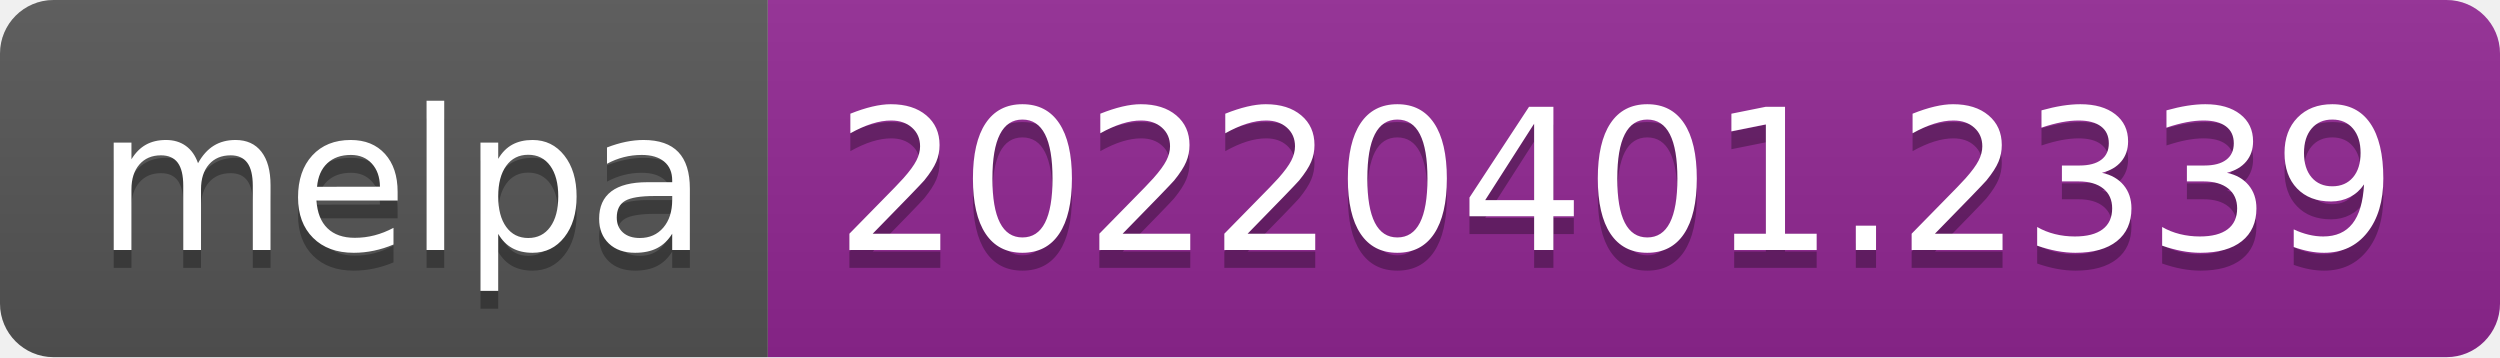
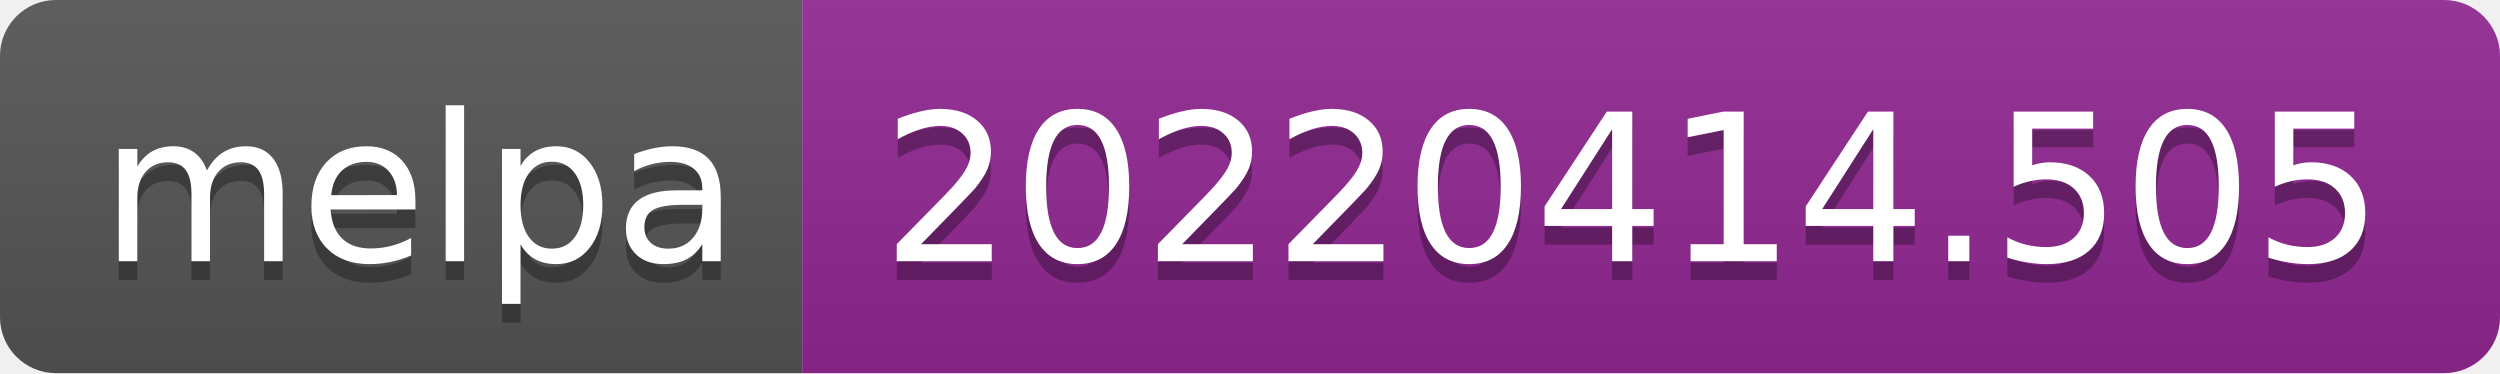
- <svg xmlns="http://www.w3.org/2000/svg" width="140" height="20" role="img" aria-label="melpa: 20220401.2339">
+ <svg xmlns="http://www.w3.org/2000/svg" width="134" height="20" role="img" aria-label="melpa: 20220414.505">
  <linearGradient id="s" x2="0" y2="100%">
    <stop offset="0" stop-color="#bbb" stop-opacity=".1" />
    <stop offset="1" stop-opacity=".1" />
  </linearGradient>
  <clipPath id="r">
-     <rect width="140" height="20" rx="3" fill="#fff" />
+     <rect width="134" height="20" rx="3" fill="#fff" />
  </clipPath>
  <g clip-path="url(#r)">
    <rect width="43" height="20" fill="#555" />
-     <rect x="43" width="97" height="20" fill="#922793" />
-     <rect width="140" height="20" fill="url(#s)" />
+     <rect x="43" width="91" height="20" fill="#922793" />
+     <rect width="134" height="20" fill="url(#s)" />
  </g>
  <g fill="#fff" text-anchor="middle" font-family="Verdana,Geneva,DejaVu Sans,sans-serif" text-rendering="geometricPrecision" font-size="110">
    <text aria-hidden="true" x="225" y="150" fill="#010101" fill-opacity=".3" transform="scale(.1)" textLength="330">melpa</text>
    <text x="225" y="140" transform="scale(.1)" fill="#fff" textLength="330">melpa</text>
-     <text aria-hidden="true" x="905" y="150" fill="#010101" fill-opacity=".3" transform="scale(.1)" textLength="870">20220401.2339</text>
-     <text x="905" y="140" transform="scale(.1)" fill="#fff" textLength="870">20220401.2339</text>
+     <text aria-hidden="true" x="875" y="150" fill="#010101" fill-opacity=".3" transform="scale(.1)" textLength="810">20220414.505</text>
+     <text x="875" y="140" transform="scale(.1)" fill="#fff" textLength="810">20220414.505</text>
  </g>
</svg>
